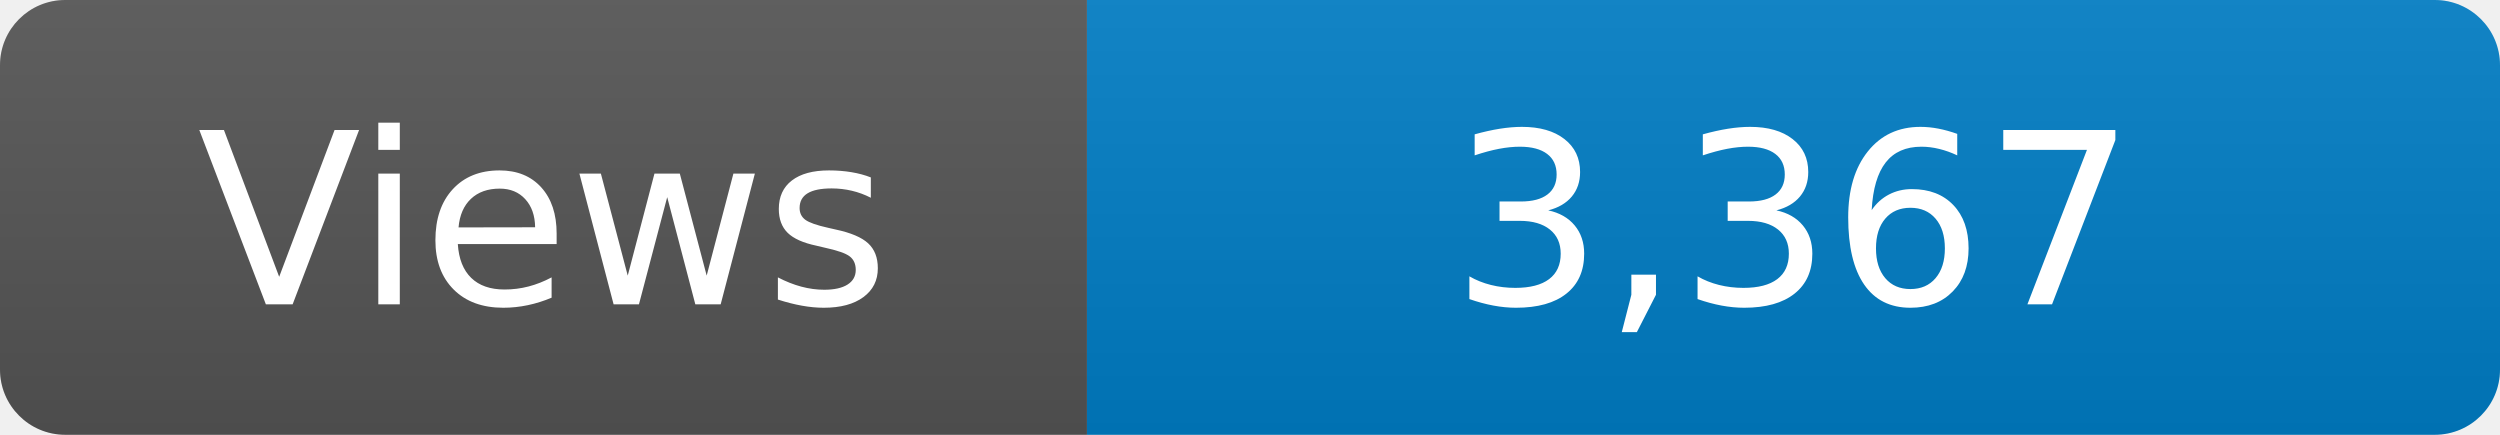
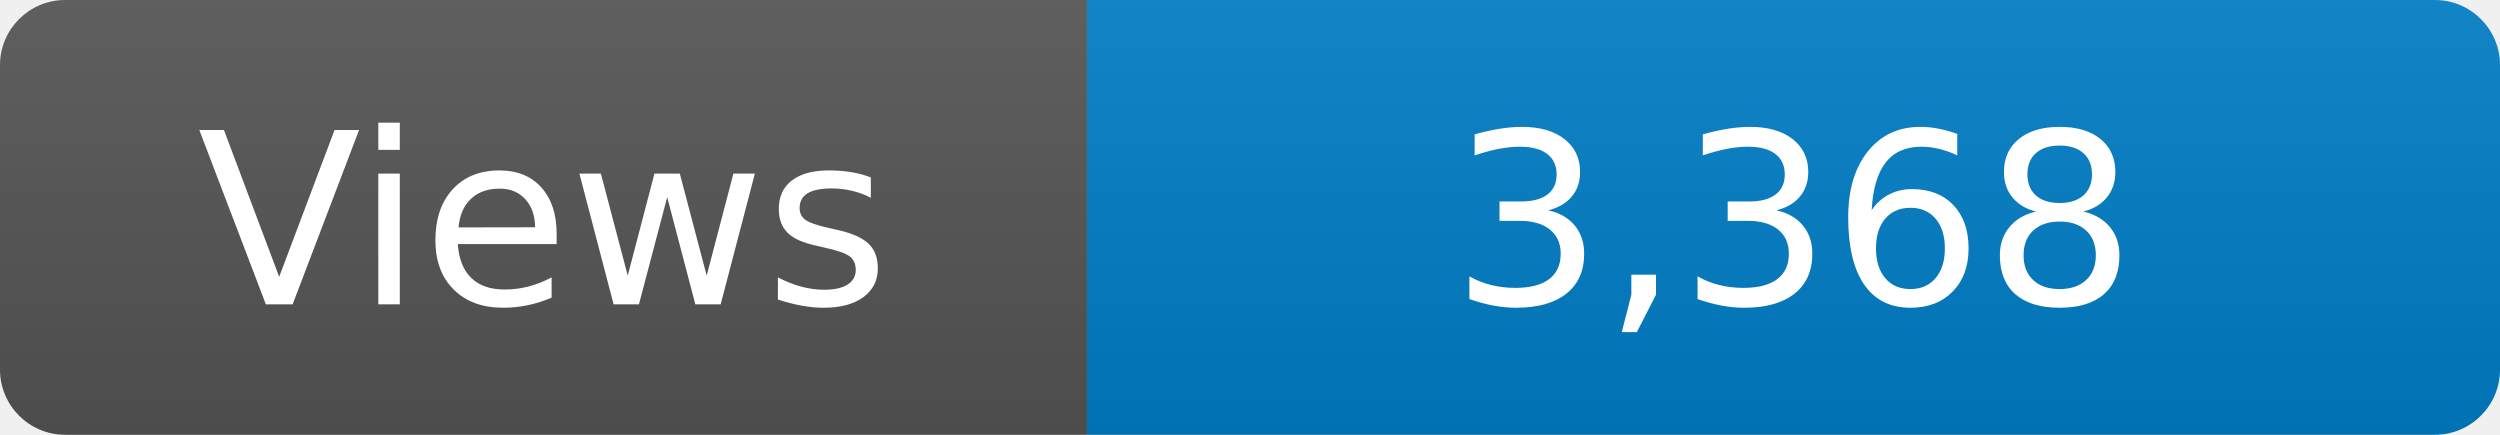
<svg xmlns="http://www.w3.org/2000/svg" width="115" height="20" role="img" aria-label="Maintained?: yes">
  <linearGradient id="s" x2="0" y2="100%">
    <stop offset="0" stop-color="#bbb" stop-opacity=".1" />
    <stop offset="1" stop-opacity=".1" />
  </linearGradient>
  <clipPath id="r">
    <rect width="115" height="20" rx="3" fill="#fff" />
  </clipPath>
  <g clip-path="url(#r)">
    <rect width="50" height="20" fill="#555" />
    <rect x="50" width="160" height="20" fill="#007ec6" />
    <rect width="115" height="20" fill="url(#s)" />
  </g>
  <g fill="#fff" text-anchor="middle" font-family="Verdana,Geneva,DejaVu Sans,sans-serif" font-size="110">
    <text x="250" y="140" transform="scale(.1)" fill="#fff">Views</text>
-     <text x="825" y="140" transform="scale(.1)" fill="#fff">3,367</text>
+     <text x="825" y="140" transform="scale(.1)" fill="#fff">3,368</text>
  </g>
</svg>
